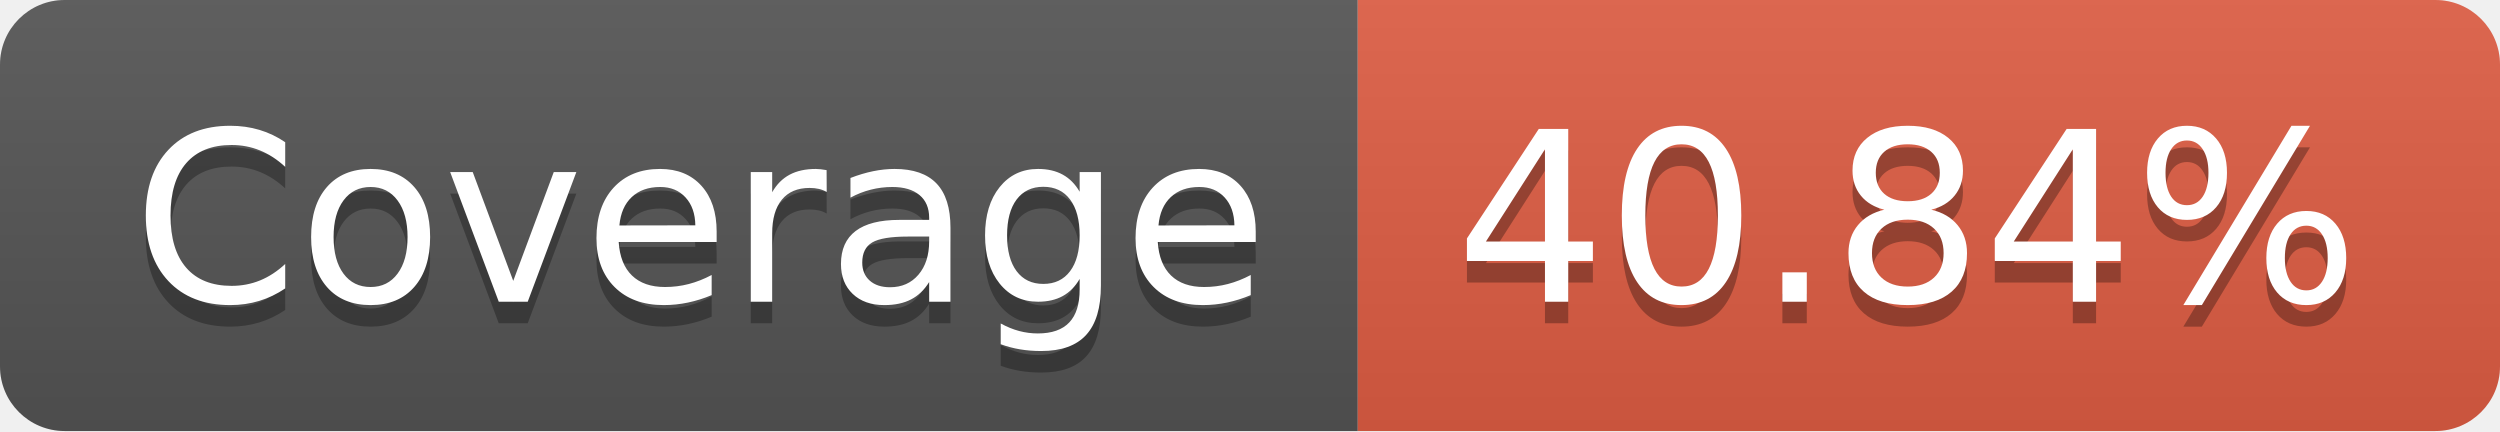
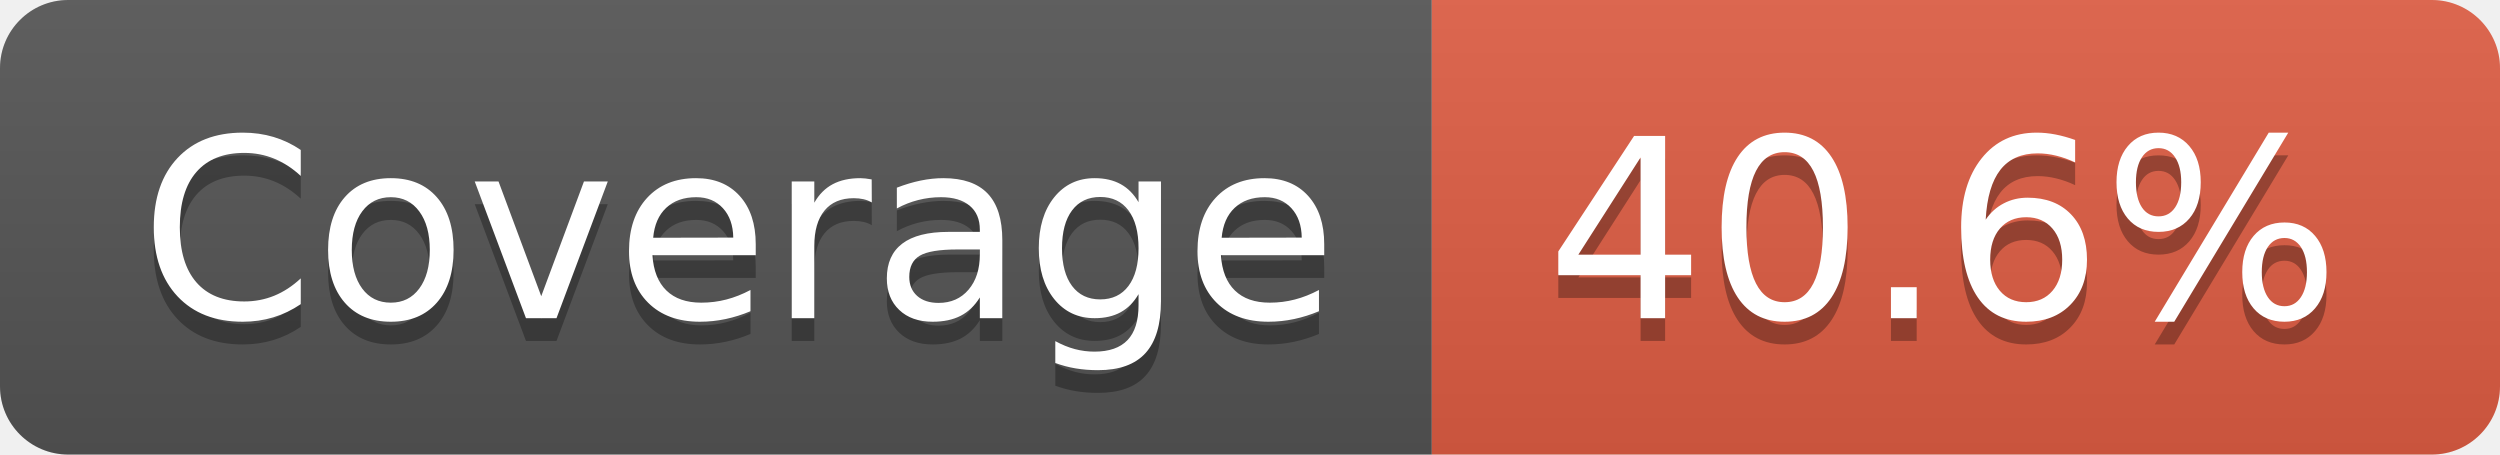
- <svg xmlns="http://www.w3.org/2000/svg" width="116" height="20" role="img" aria-label="Coverage: 40.84%">
+ <svg xmlns="http://www.w3.org/2000/svg" width="110" height="20" role="img" aria-label="Coverage: 40.6%">
  <linearGradient id="s" x2="0" y2="100%">
    <stop offset="0" stop-color="#bbb" stop-opacity=".1" />
    <stop offset="1" stop-opacity=".1" />
  </linearGradient>
  <clipPath id="r">
-     <rect width="116" height="20" rx="3" fill="#fff" />
+     <rect width="110" height="20" rx="3" fill="#fff" />
  </clipPath>
  <g clip-path="url(#r)">
    <rect width="63" height="20" fill="#555" />
-     <rect x="63" width="53" height="20" fill="#e05d44" />
-     <rect width="116" height="20" fill="url(#s)" />
+     <rect x="63" width="47" height="20" fill="#e05d44" />
+     <rect width="110" height="20" fill="url(#s)" />
  </g>
  <g fill="#fff" text-anchor="middle" font-family="Verdana,Geneva,DejaVu Sans,sans-serif" text-rendering="geometricPrecision" font-size="110">
    <text aria-hidden="true" x="325" y="150" fill="#010101" fill-opacity=".3" transform="scale(.1)" textLength="530">Coverage</text>
    <text x="325" y="140" transform="scale(.1)" fill="#fff" textLength="530">Coverage</text>
-     <text aria-hidden="true" x="885" y="150" fill="#010101" fill-opacity=".3" transform="scale(.1)" textLength="430">40.84%</text>
-     <text x="885" y="140" transform="scale(.1)" fill="#fff" textLength="430">40.84%</text>
+     <text aria-hidden="true" x="855" y="150" fill="#010101" fill-opacity=".3" transform="scale(.1)" textLength="370">40.6%</text>
+     <text x="855" y="140" transform="scale(.1)" fill="#fff" textLength="370">40.6%</text>
  </g>
</svg>
